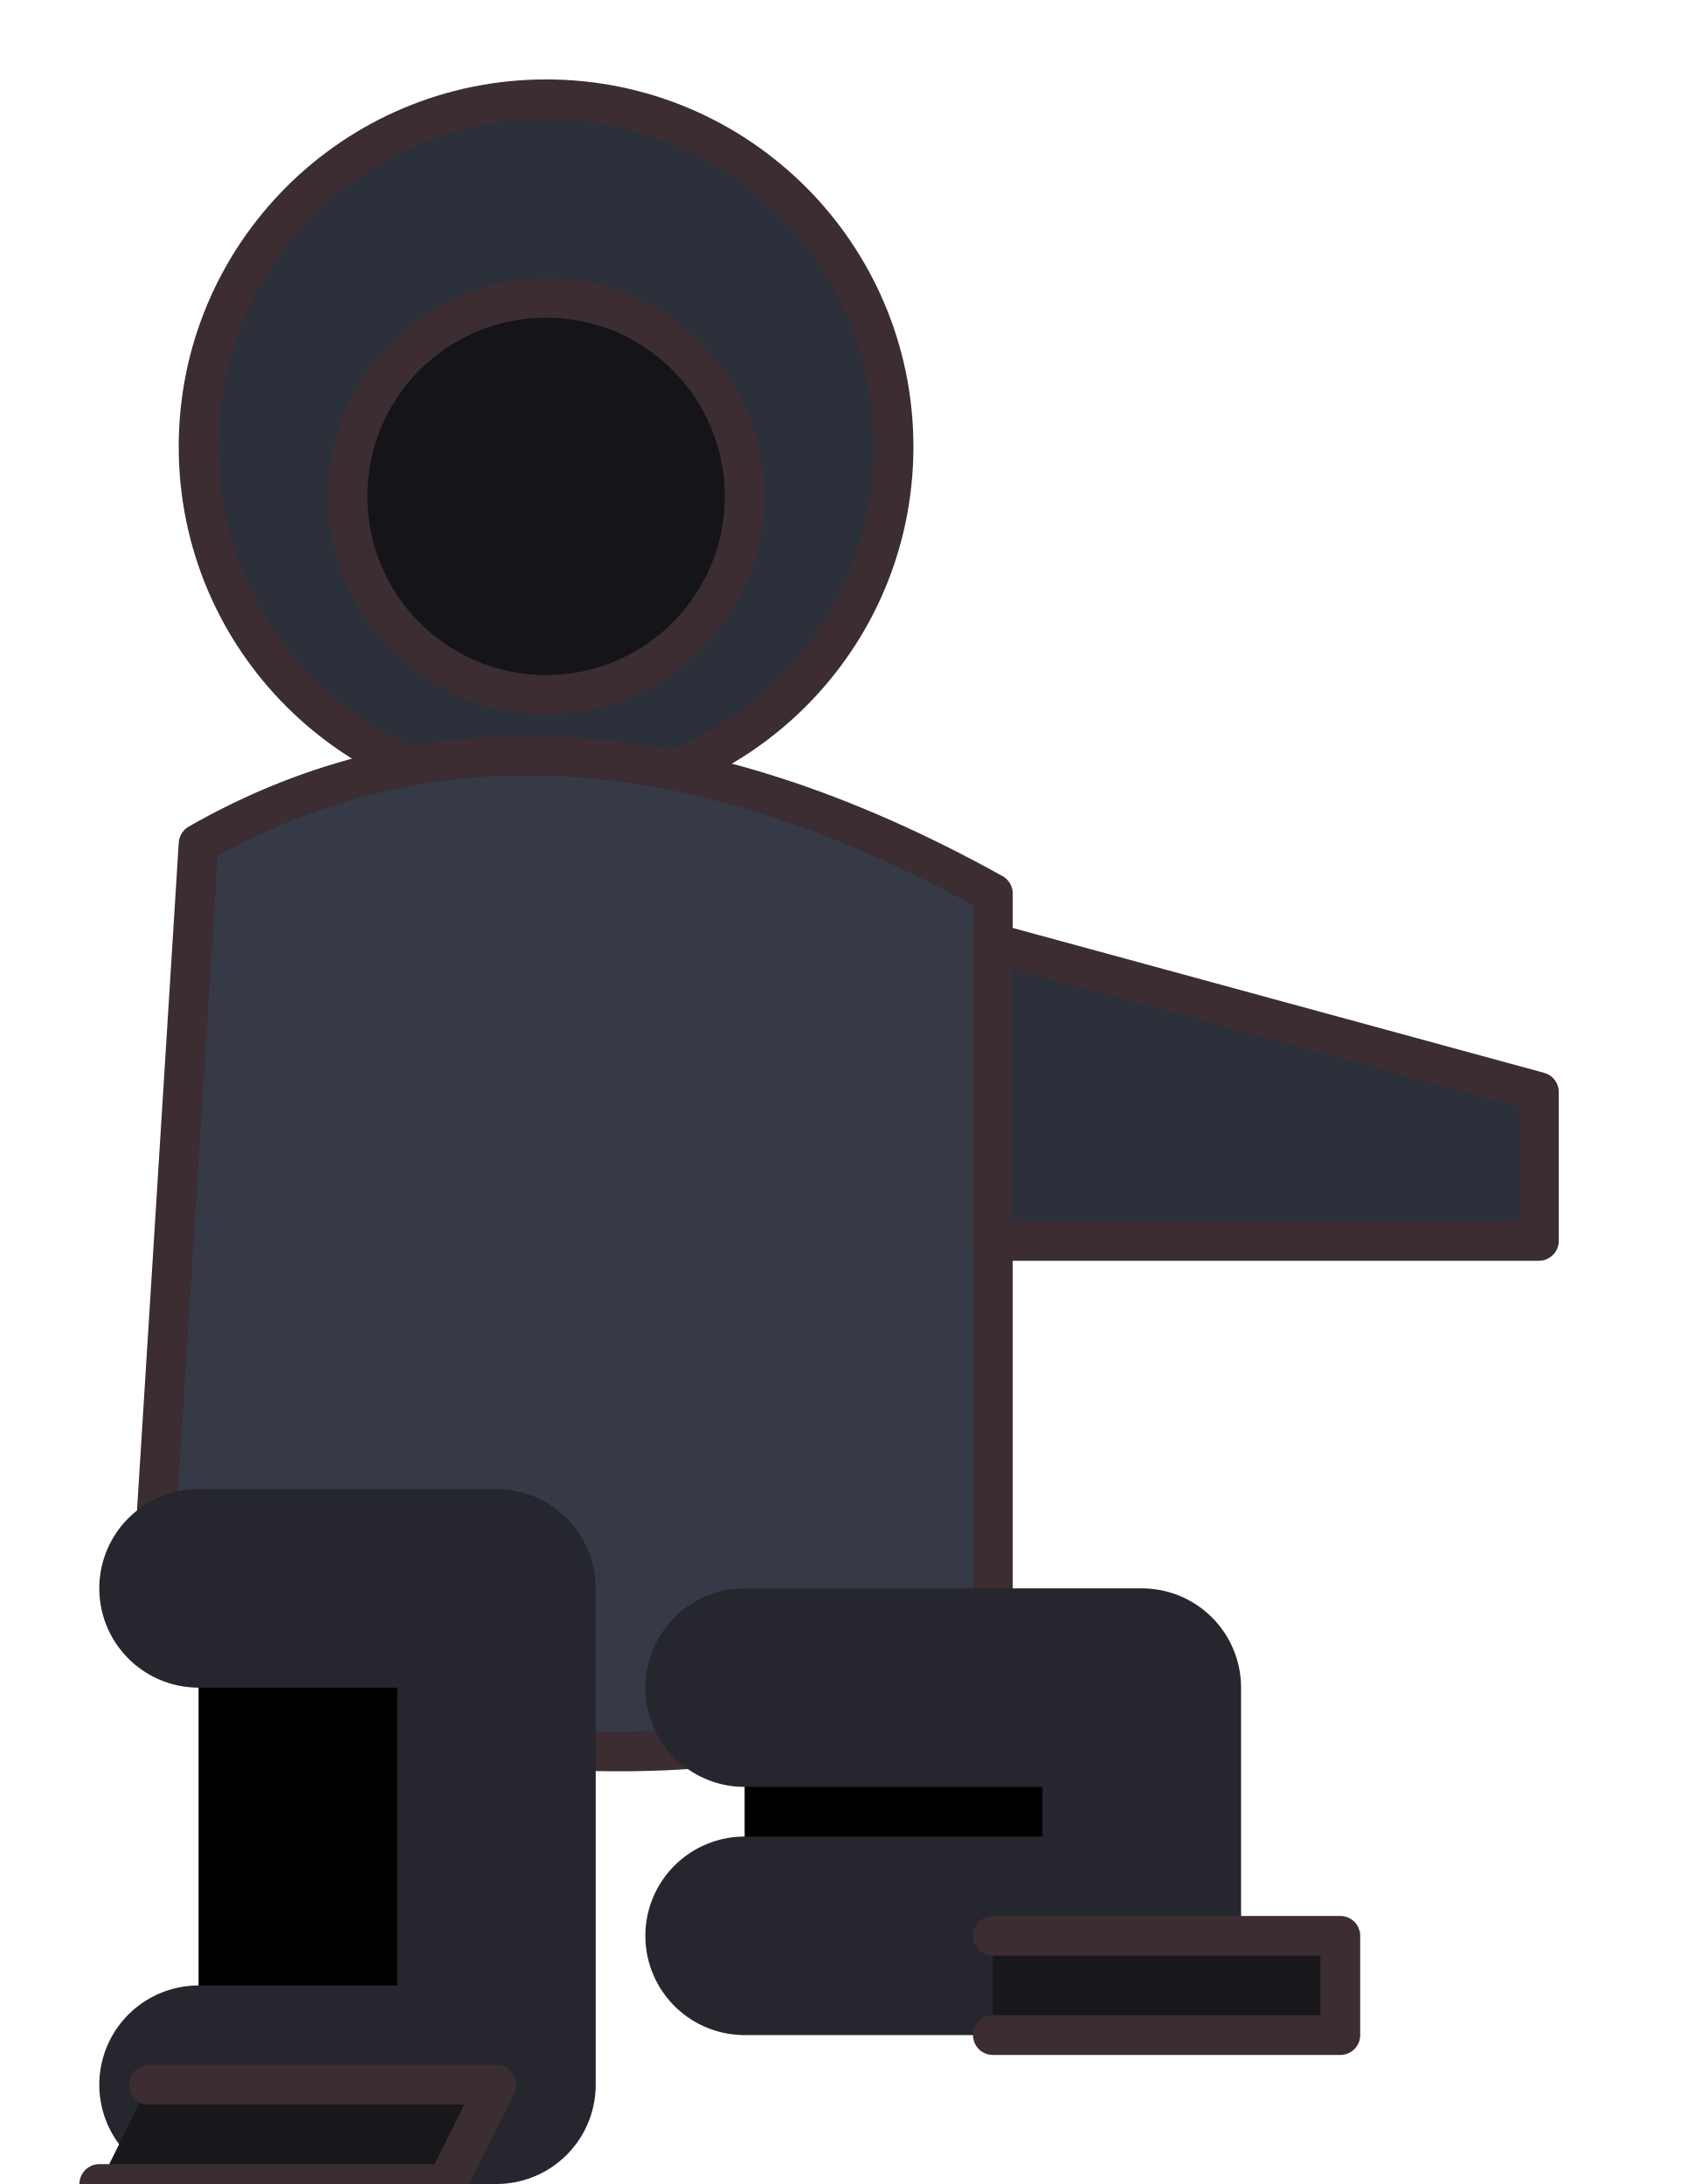
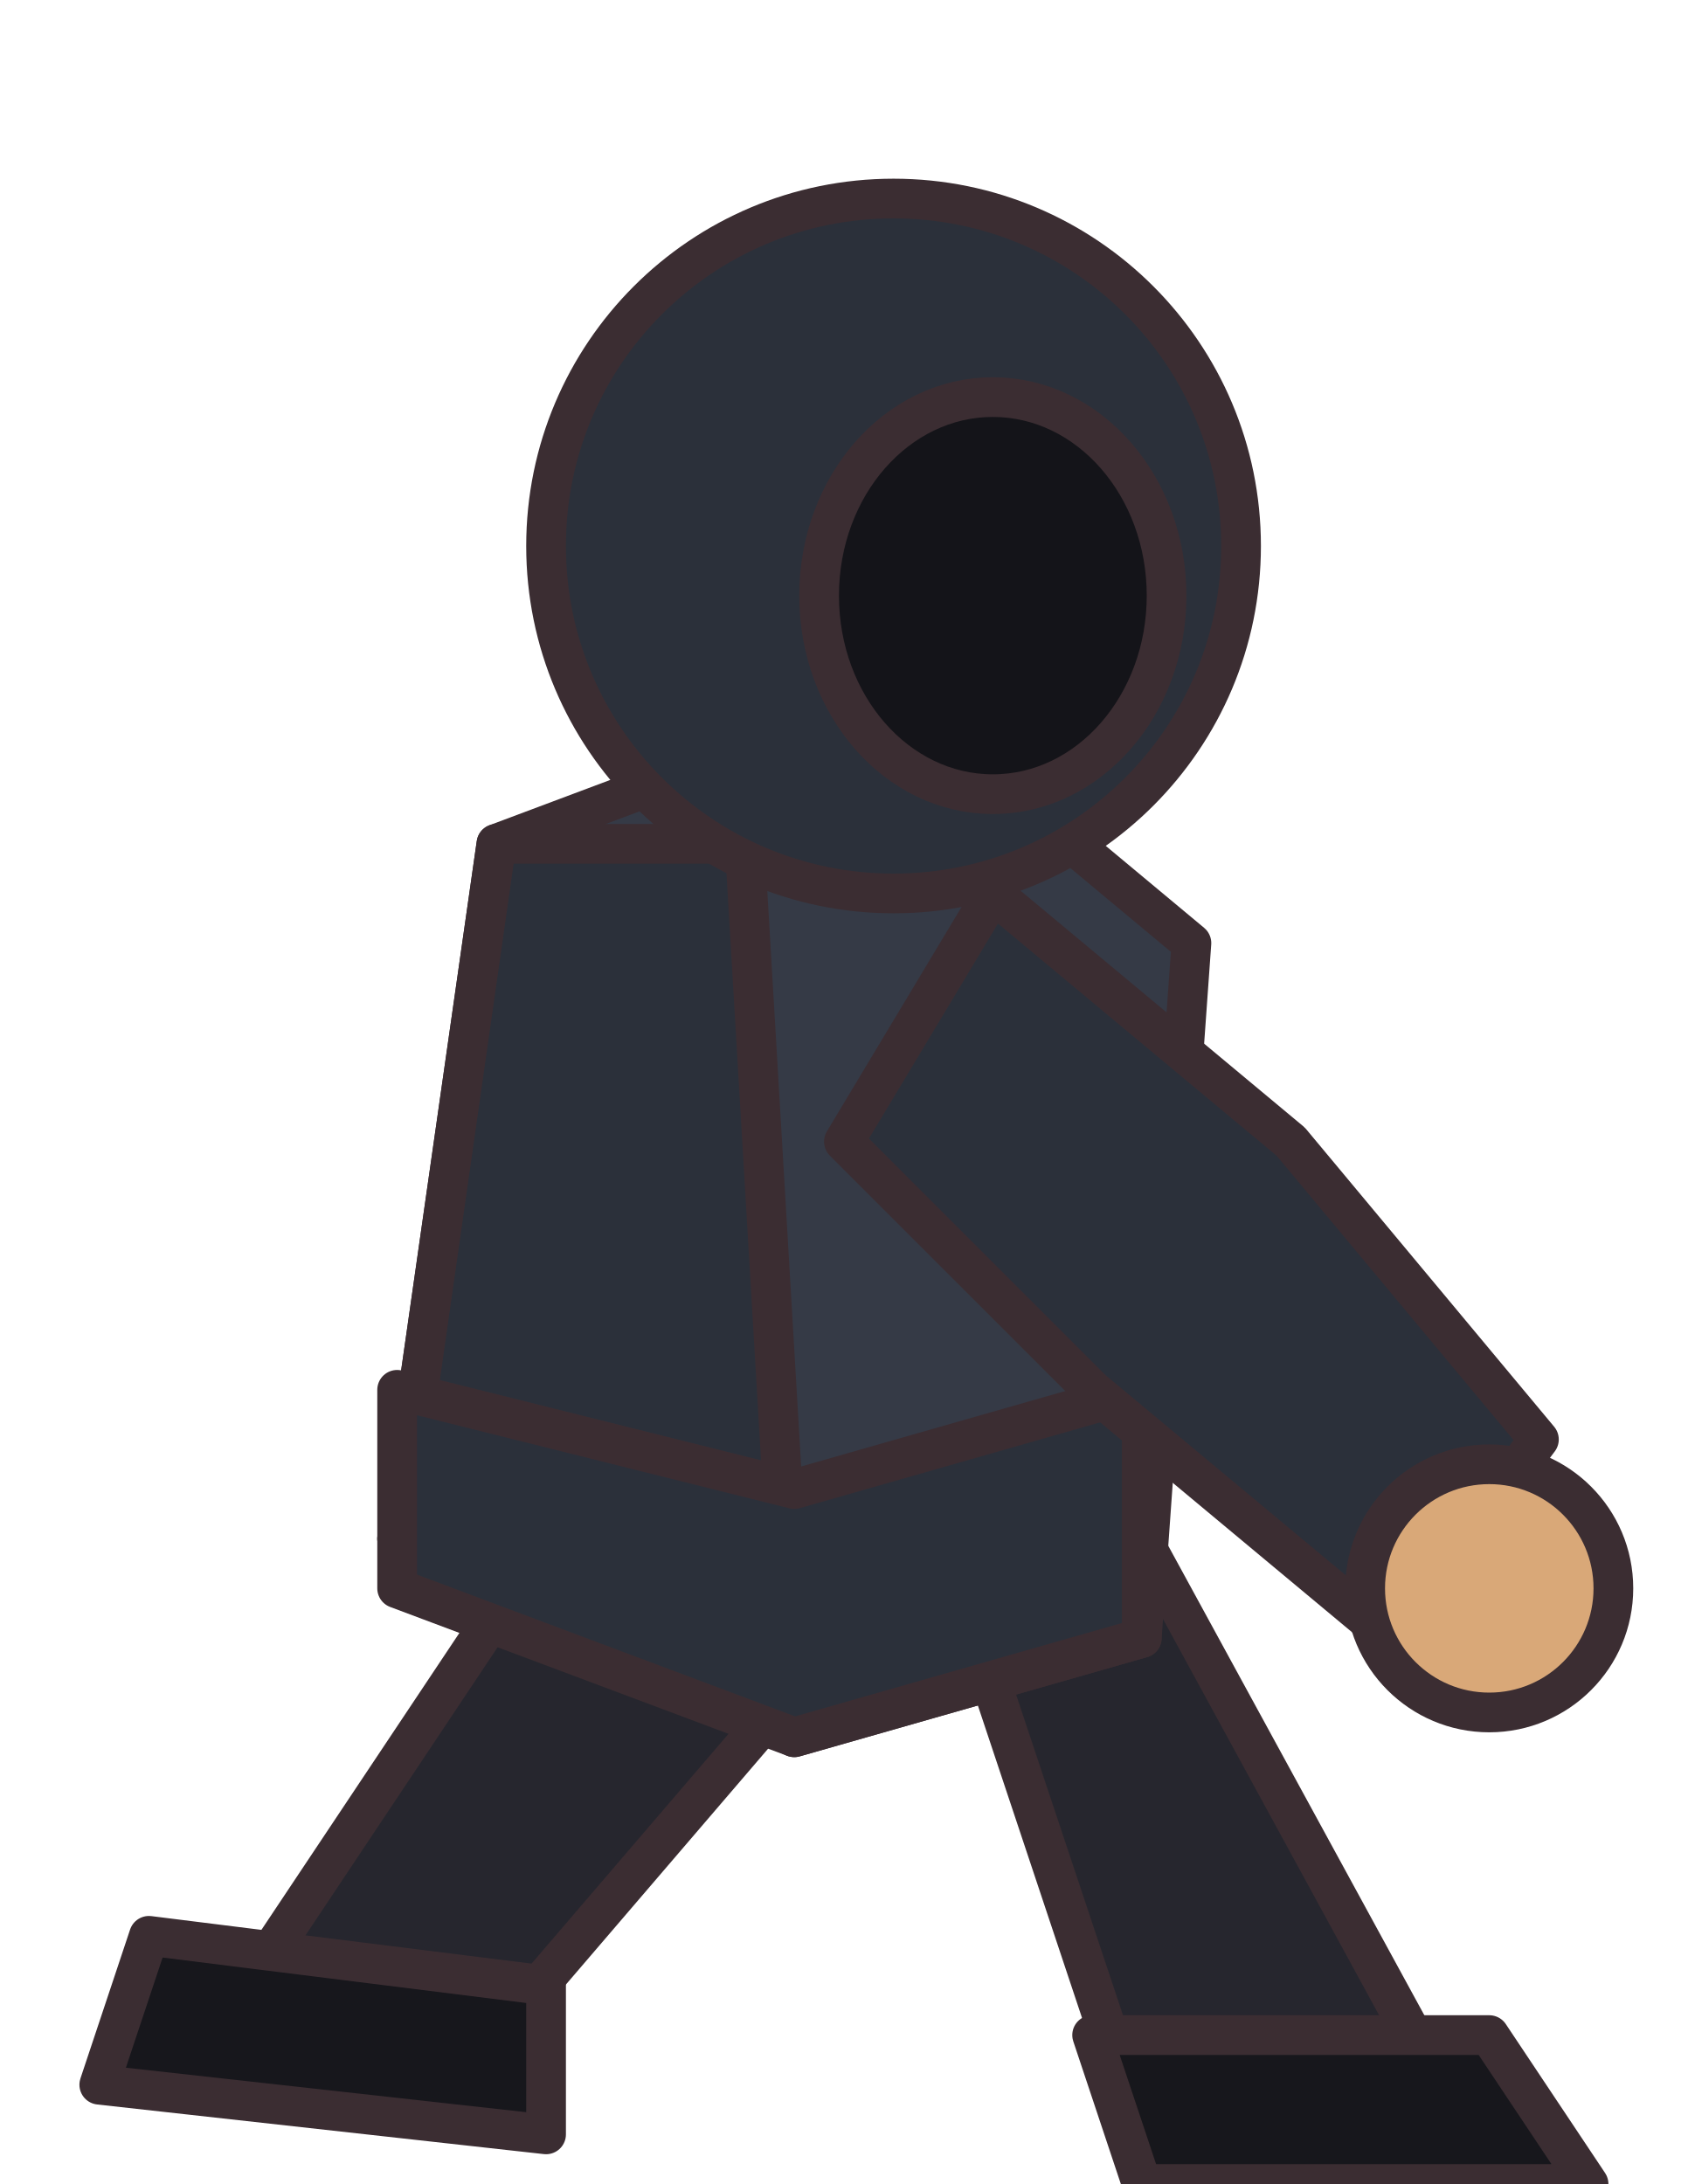
<svg xmlns="http://www.w3.org/2000/svg" width="34" height="44" viewBox="0 0 34 44" shape-rendering="geometricPrecision" stroke="#3b2d32" stroke-width="0.8" stroke-linejoin="round" stroke-linecap="round">
-   <circle cx="11" cy="9" r="7" fill="#2b303a" />
-   <circle cx="11" cy="10" r="4" fill="#141419" />
-   <path d="M4 17 Q11 13 20 18 L20 34 Q11 37 3 33 Z" fill="#353a46" />
-   <path d="M20 19 L31 22 L31 25 L20 25 Z" fill="#2b303a" />
-   <path d="M4 32 L10 32 L10 42 L4 42 M15 34 L23 34 L23 39 L15 39" stroke="#26262e" stroke-width="4" />
-   <path d="M3 42 L10 42 L9 44 L2 44 M20 39 L27 39 L27 41 L20 41" fill="#17171c" />
+   <path d="M11 31 L16 34 L10 41 L5 40Z M19 31 L23 31 L29 42 L23 43Z" fill="#26262e" />
+   <path d="M3 39 L11 40 L11 43 L2 42Z M22 41 L30 41 L32 44 L23 44Z" fill="#17171c" />
+   <path d="M10 17 L18 14 L24 19 L23 33 L16 35 L8 31Z" fill="#353a46" />
+   <path d="M10 17 L15 17 L16 34 L8 31Z" fill="#2b303a" />
+   <path d="M8 28 L16 30 L23 28 L23 33 L16 35 L8 32Z" fill="#2b303a" />
+   <path d="M20 18 L26 23 L31 29 L28 33 L22 28 L17 23Z" fill="#2b303a" />
+   <circle cx="30" cy="32" r="2.5" fill="#d9a878" />
+   <g transform="translate(18 11)">
+     <ellipse cx="0" cy="0" rx="7" ry="7" fill="#2b303a" />
+     <ellipse cx="2" cy="1" rx="3.5" ry="4" fill="#141419" />
+   </g>
</svg>
